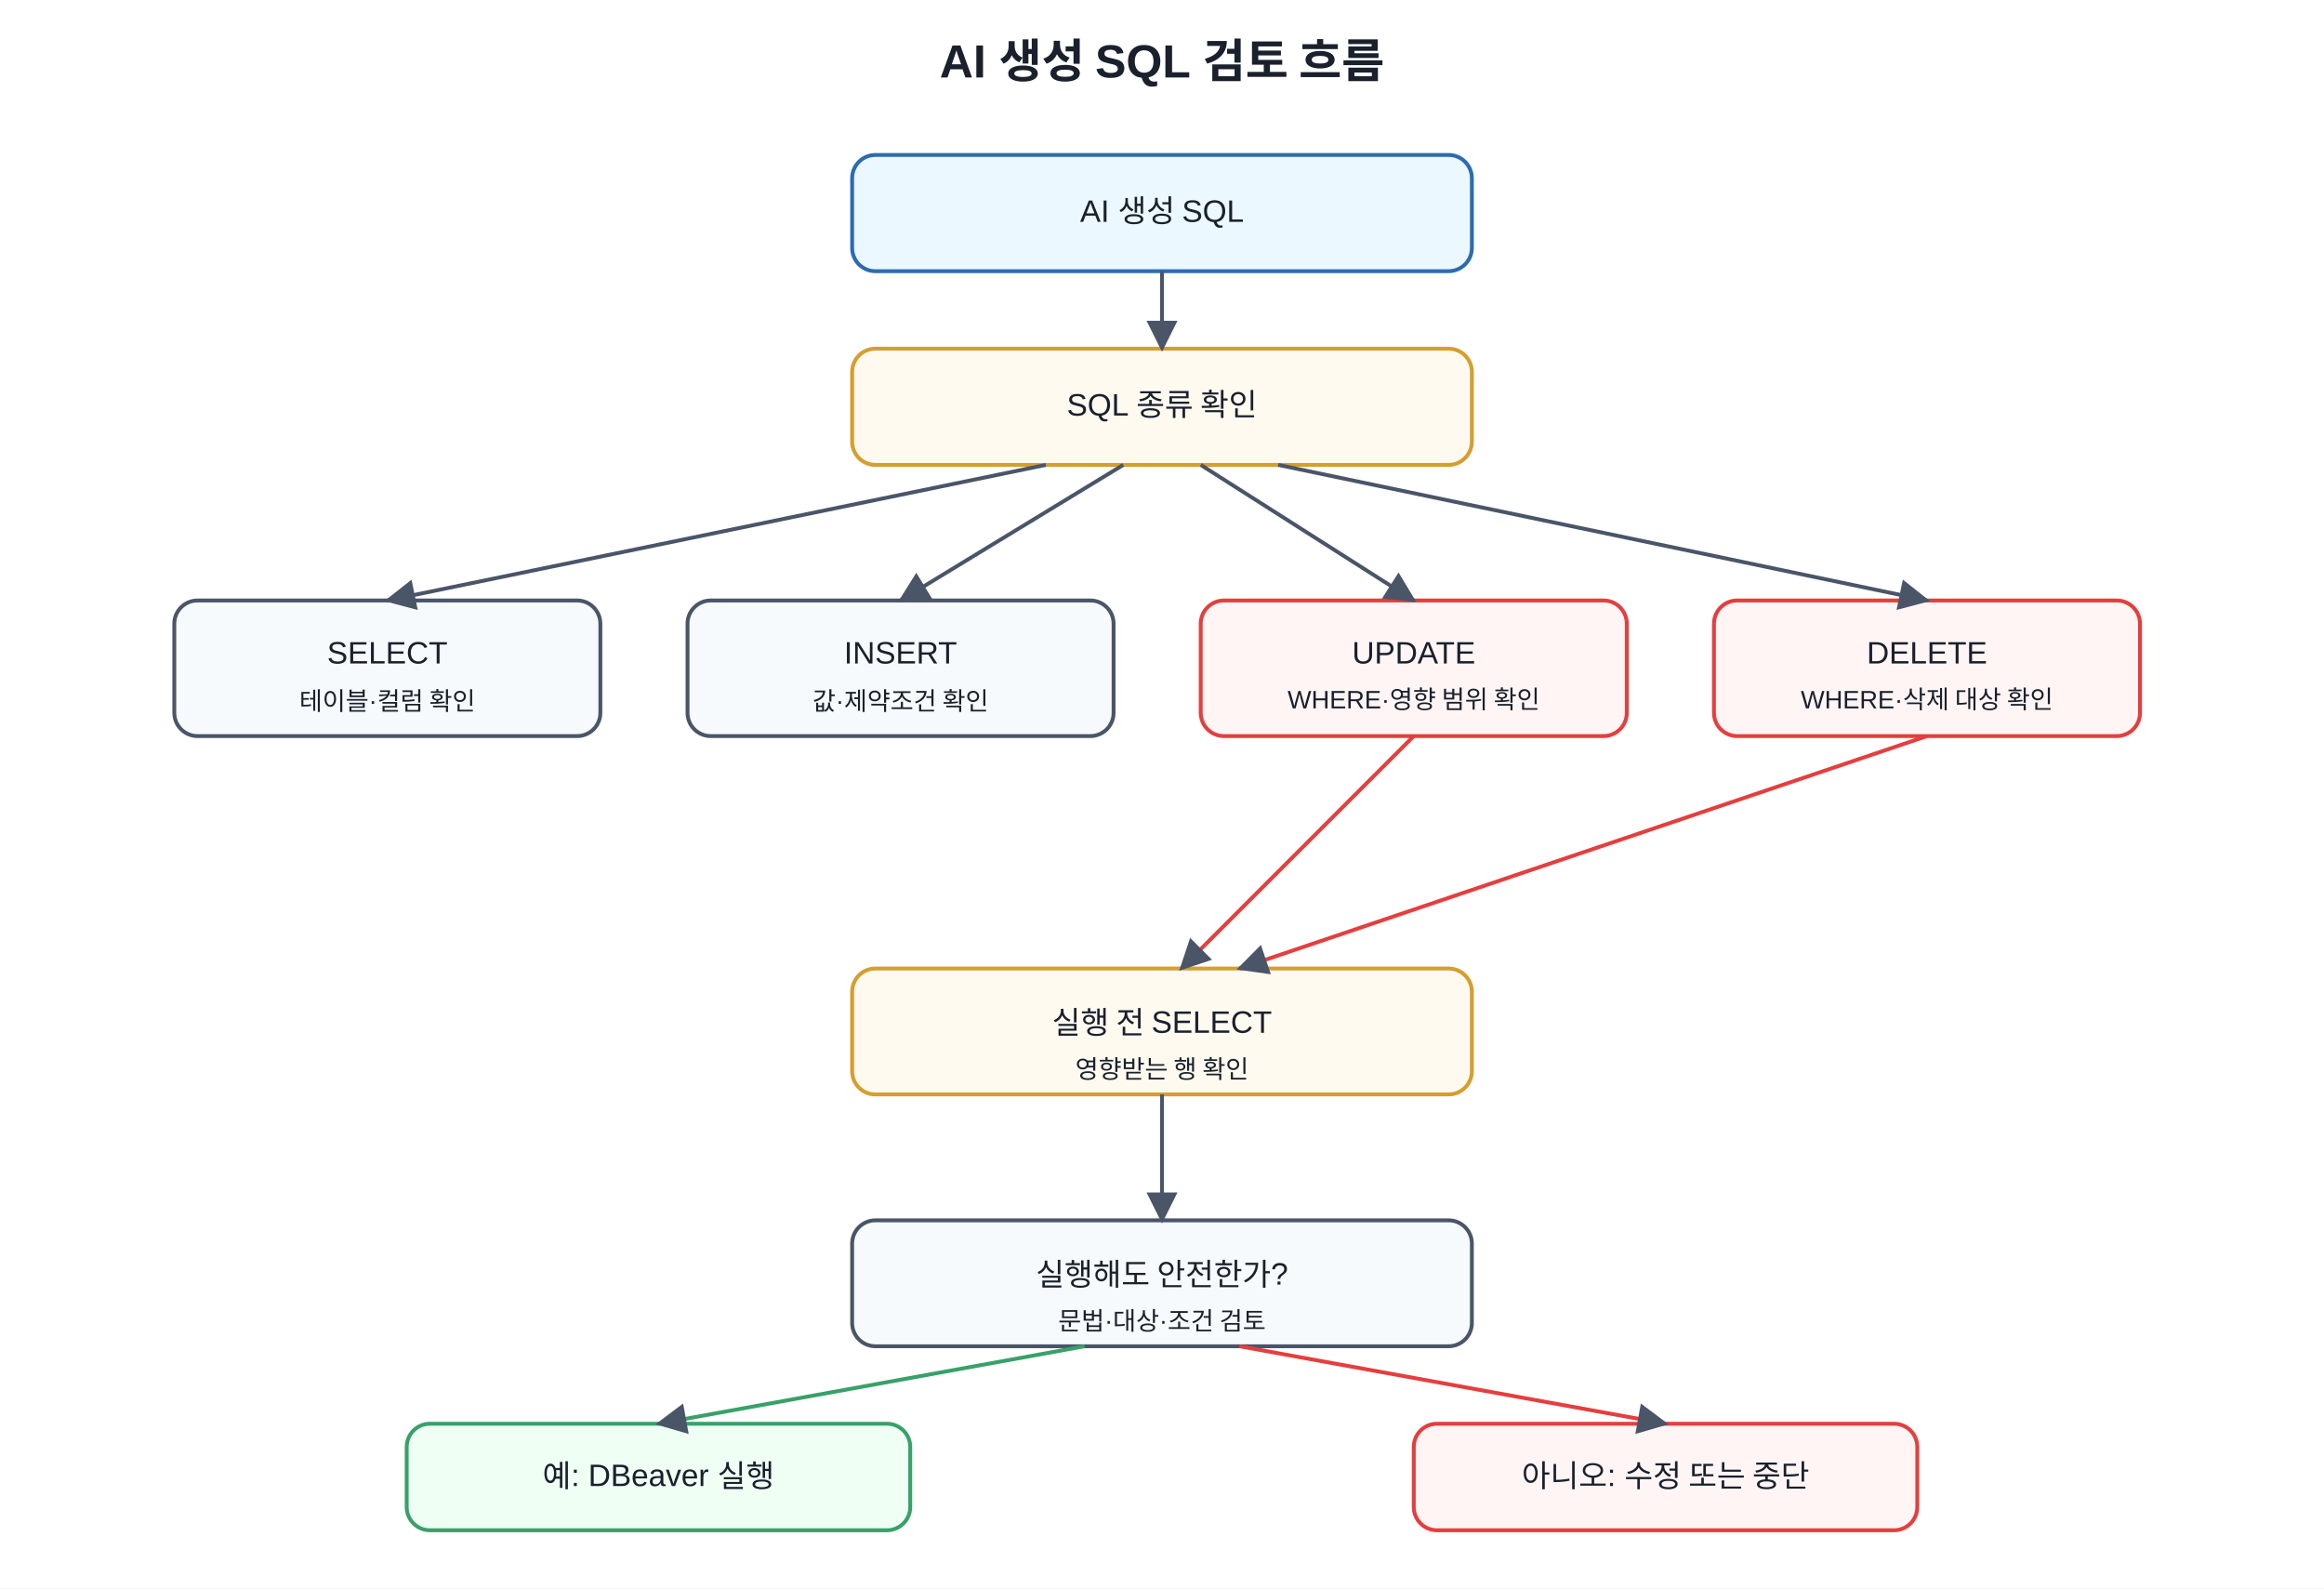
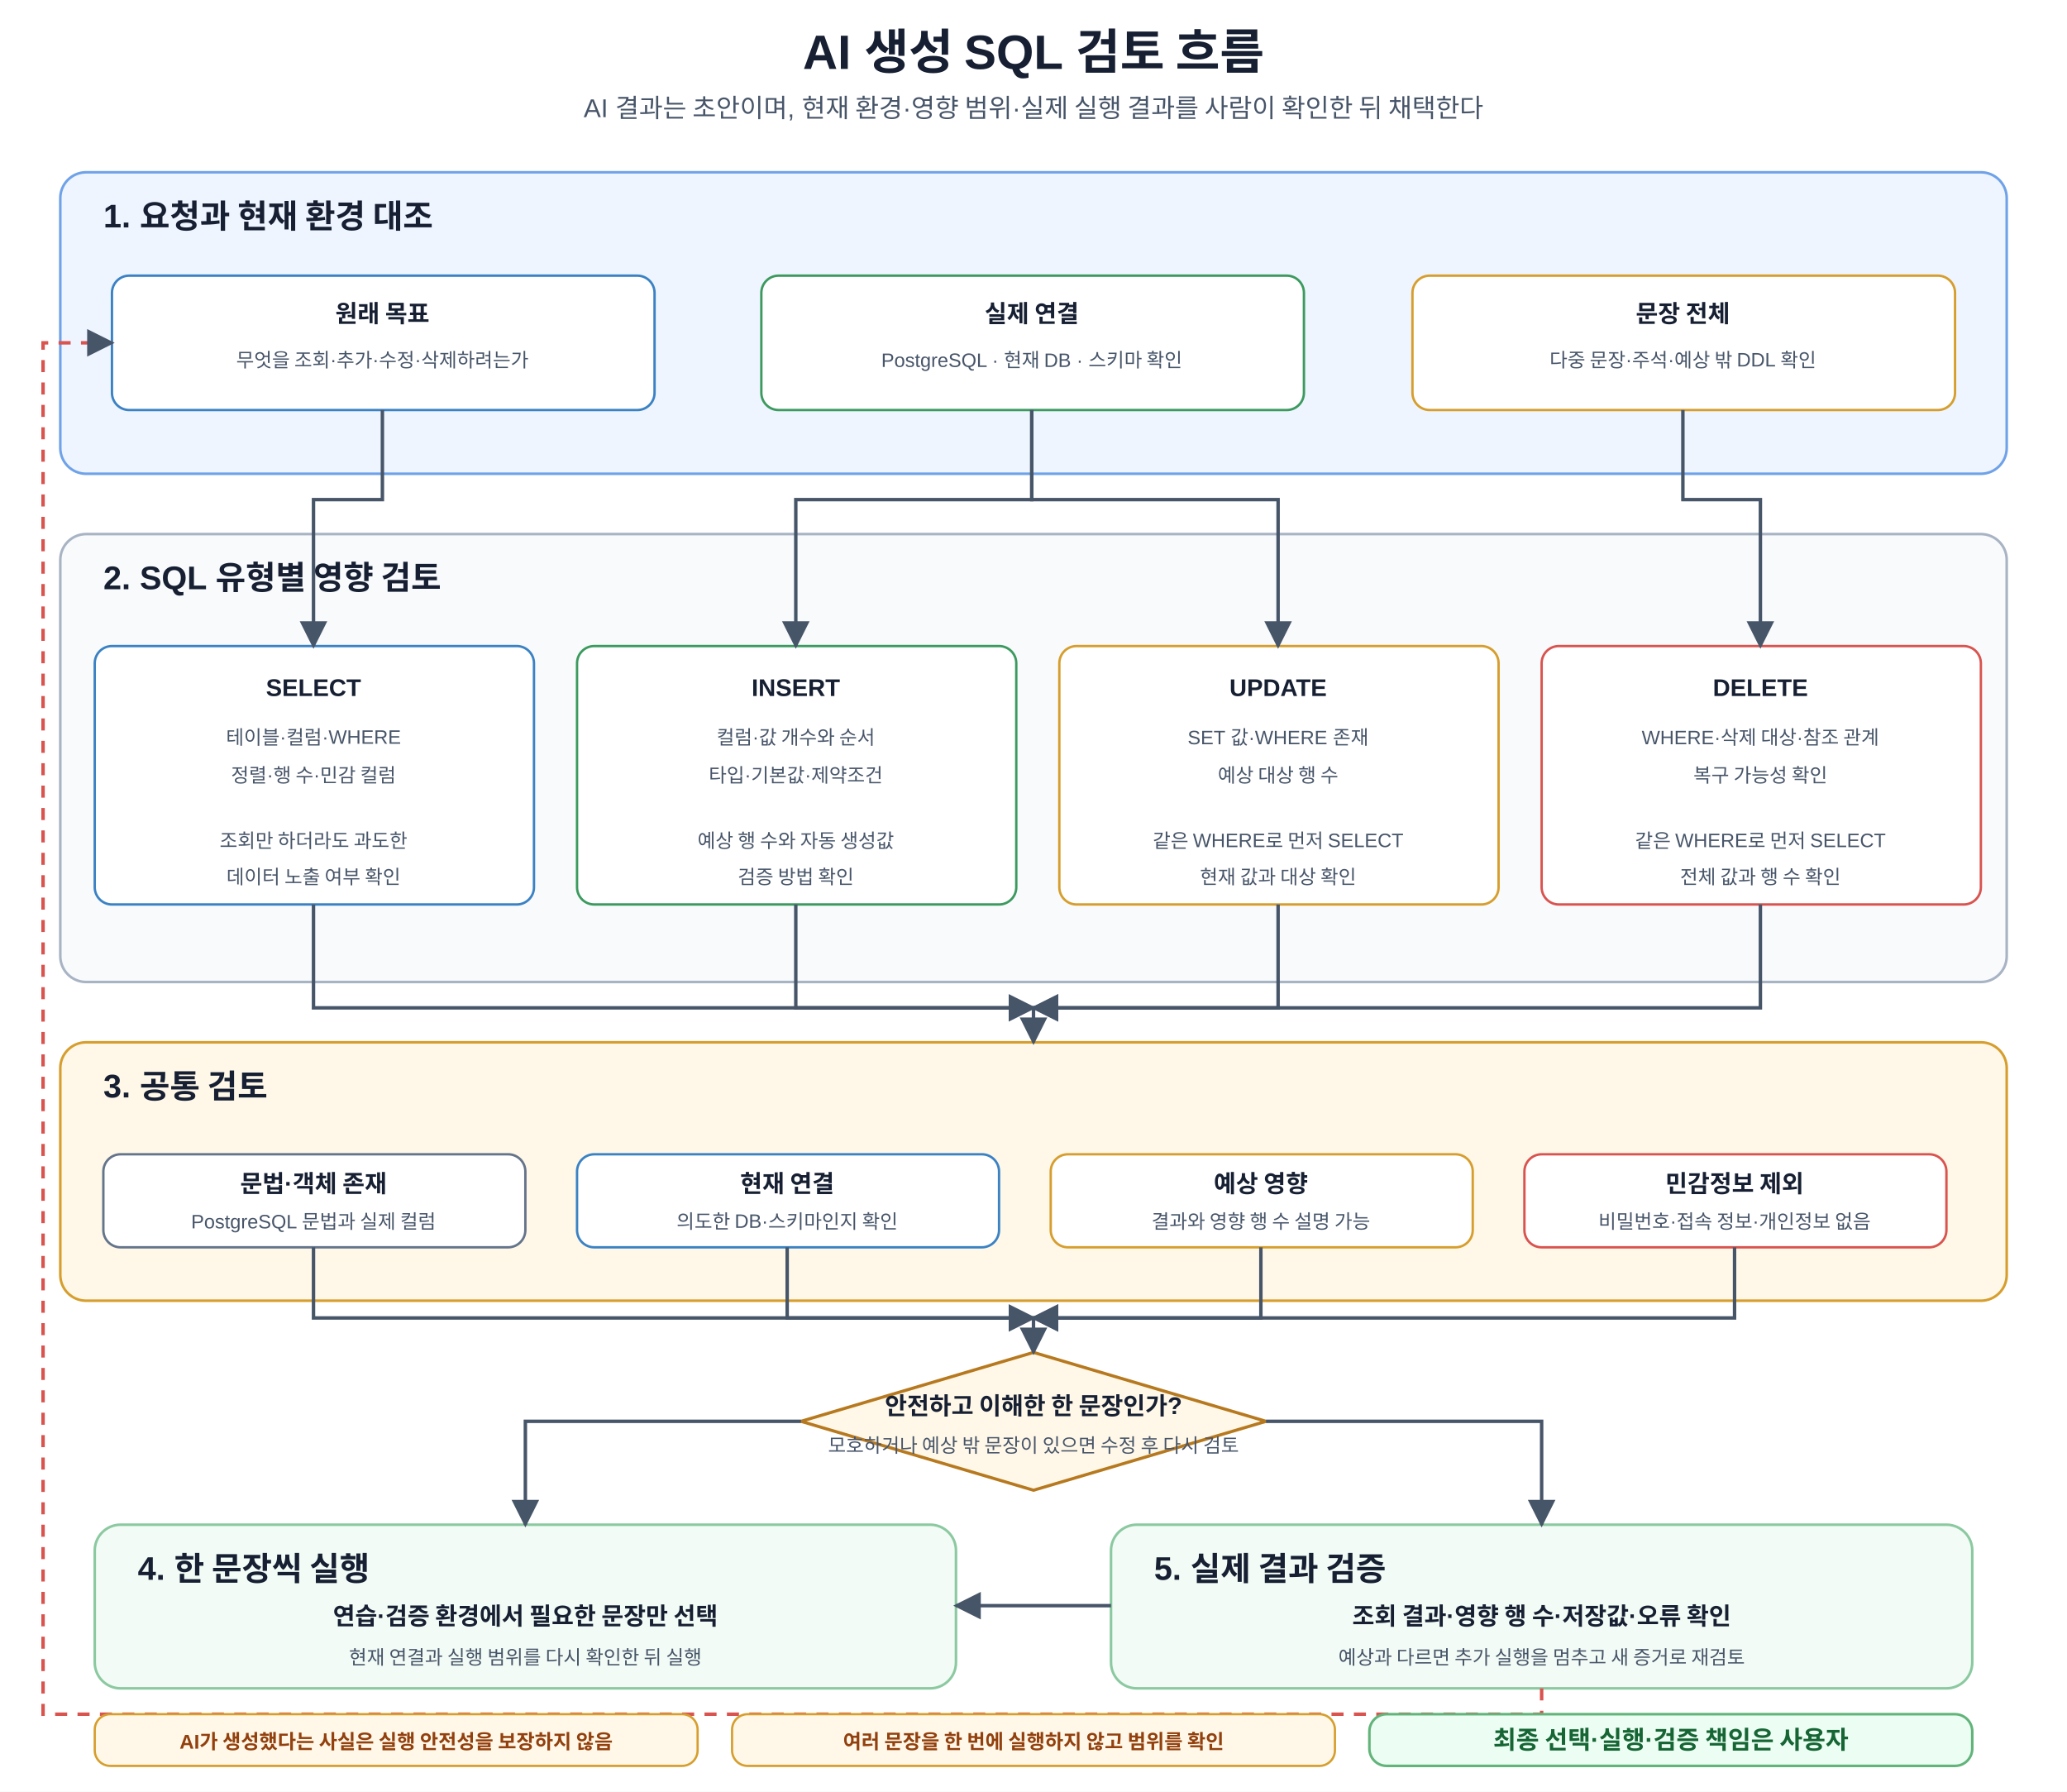
- <svg xmlns="http://www.w3.org/2000/svg" width="1200" height="820" viewBox="0 0 1200 820">
+ <svg xmlns="http://www.w3.org/2000/svg" width="1200" height="1040" viewBox="0 0 1200 1040" role="img" aria-labelledby="title desc">
  <defs>
    <marker id="a" viewBox="0 0 10 10" refX="9" refY="5" markerWidth="8" markerHeight="8" orient="auto">
-       <path d="M0 0L10 5L0 10z" fill="#4a5568" />
+       <path d="M0 0L10 5L0 10z" fill="#475569" />
    </marker>
-     <style>text{font-family:Malgun Gothic,Apple SD Gothic Neo,Noto Sans KR,Arial,sans-serif;fill:#1a202c}.t{font-size:24px;font-weight:700}.b{fill:#f7fafc;stroke:#4a5568;stroke-width:2;rx:12}.m{fill:#ebf8ff;stroke:#2b6cb0}.g{fill:#f0fff4;stroke:#38a169}.y{fill:#fffaf0;stroke:#d69e2e}.r{fill:#fff5f5;stroke:#e53e3e}.l{font-size:16px;text-anchor:middle;dominant-baseline:middle}.s{font-size:13px;text-anchor:middle;dominant-baseline:middle}</style>
+     <style>text{font-family:Malgun Gothic,Apple SD Gothic Neo,Noto Sans KR,Arial,sans-serif;fill:#172033}.t{font-size:28px;font-weight:700;text-anchor:middle}.s{font-size:15px;text-anchor:middle;fill:#475569}.panel{stroke-width:1.5;rx:15}.start{fill:#eef5ff;stroke:#6fa2e8}.types{fill:#f8fafc;stroke:#a8b3c4}.common{fill:#fff8e8;stroke:#d69e2e}.verify{fill:#f2fbf5;stroke:#8bc9a0}.pt{font-size:19px;font-weight:700}.box{fill:#fff;stroke-width:1.4;rx:10}.blue{stroke:#3b82c4}.green{stroke:#3c9a5f}.orange{stroke:#d69e2e}.red{stroke:#d9534f}.purple{stroke:#7c5cc4}.gray{stroke:#64748b}.h{font-size:14px;font-weight:700;text-anchor:middle}.m{font-size:11.3px;text-anchor:middle;fill:#475569}.sql{font-family:Consolas,D2Coding,monospace;font-size:14px;font-weight:700;text-anchor:middle;fill:#334155}.arr{stroke:#475569;stroke-width:2;fill:none;marker-end:url(#a)}.back{stroke:#d9534f;stroke-width:2;fill:none;stroke-dasharray:7 6;marker-end:url(#a)}.decision{fill:#fff8e8;stroke:#b7791f;stroke-width:1.8}.dt{font-size:14px;font-weight:700;text-anchor:middle}.note{fill:#fff8e8;stroke:#d69e2e;stroke-width:1.3;rx:9}.nt{font-size:11.6px;font-weight:700;text-anchor:middle;fill:#92400e}.core{fill:#ecfdf3;stroke:#62b47a;stroke-width:1.5;rx:10}.cv{font-size:14.5px;font-weight:700;text-anchor:middle;fill:#166534}</style>
  </defs>
-   <rect width="100%" height="100%" fill="white" />
-   <text x="600" y="40" text-anchor="middle" class="t">AI 생성 SQL 검토 흐름</text>
-   <rect x="440" y="80" width="320" height="60" class="b m" />
-   <text x="600" y="110" class="l">AI 생성 SQL</text>
-   <rect x="440" y="180" width="320" height="60" class="b y" />
-   <text x="600" y="210" class="l">SQL 종류 확인</text>
-   <rect x="90" y="310" width="220" height="70" class="b" />
-   <text x="200" y="338" class="l">SELECT</text>
-   <text x="200" y="362" class="s">테이블·컬럼 확인</text>
-   <rect x="355" y="310" width="220" height="70" class="b" />
-   <text x="465" y="338" class="l">INSERT</text>
-   <text x="465" y="362" class="s">값·제약조건 확인</text>
-   <rect x="620" y="310" width="220" height="70" class="b r" />
-   <text x="730" y="338" class="l">UPDATE</text>
-   <text x="730" y="362" class="s">WHERE·영향 범위 확인</text>
-   <rect x="885" y="310" width="220" height="70" class="b r" />
-   <text x="995" y="338" class="l">DELETE</text>
-   <text x="995" y="362" class="s">WHERE·삭제 대상 확인</text>
-   <rect x="440" y="500" width="320" height="65" class="b y" />
-   <text x="600" y="528" class="l">실행 전 SELECT</text>
-   <text x="600" y="552" class="s">영향받는 행 확인</text>
-   <rect x="440" y="630" width="320" height="65" class="b" />
-   <text x="600" y="658" class="l">실행해도 안전한가?</text>
-   <text x="600" y="682" class="s">문법·대상·조건 검토</text>
-   <rect x="210" y="735" width="260" height="55" class="b g" />
-   <text x="340" y="762" class="l">예: DBeaver 실행</text>
-   <rect x="730" y="735" width="260" height="55" class="b r" />
-   <text x="860" y="762" class="l">아니오: 수정 또는 중단</text>
-   <line x1="600" y1="140" x2="600" y2="180" stroke="#4a5568" stroke-width="2" marker-end="url(#a)" />
-   <line x1="540" y1="240" x2="200" y2="310" stroke="#4a5568" stroke-width="2" marker-end="url(#a)" />
-   <line x1="580" y1="240" x2="465" y2="310" stroke="#4a5568" stroke-width="2" marker-end="url(#a)" />
-   <line x1="620" y1="240" x2="730" y2="310" stroke="#4a5568" stroke-width="2" marker-end="url(#a)" />
-   <line x1="660" y1="240" x2="995" y2="310" stroke="#4a5568" stroke-width="2" marker-end="url(#a)" />
-   <line x1="730" y1="380" x2="610" y2="500" stroke="#e53e3e" stroke-width="2" marker-end="url(#a)" />
-   <line x1="995" y1="380" x2="640" y2="500" stroke="#e53e3e" stroke-width="2" marker-end="url(#a)" />
-   <line x1="600" y1="565" x2="600" y2="630" stroke="#4a5568" stroke-width="2" marker-end="url(#a)" />
-   <line x1="560" y1="695" x2="340" y2="735" stroke="#38a169" stroke-width="2" marker-end="url(#a)" />
-   <line x1="640" y1="695" x2="860" y2="735" stroke="#e53e3e" stroke-width="2" marker-end="url(#a)" />
+   <rect width="1200" height="1040" fill="#fff" />
+   <text x="600" y="40" class="t">AI 생성 SQL 검토 흐름</text>
+   <text x="600" y="68" class="s">AI 결과는 초안이며, 현재 환경·영향 범위·실제 실행 결과를 사람이 확인한 뒤 채택한다</text>
+   <rect x="35" y="100" width="1130" height="175" class="panel start" />
+   <text x="60" y="132" class="pt">1. 요청과 현재 환경 대조</text>
+   <rect x="65" y="160" width="315" height="78" class="box blue" />
+   <text x="222" y="187" class="h">원래 목표</text>
+   <text x="222" y="213" class="m">무엇을 조회·추가·수정·삭제하려는가</text>
+   <rect x="442" y="160" width="315" height="78" class="box green" />
+   <text x="599" y="187" class="h">실제 연결</text>
+   <text x="599" y="213" class="m">PostgreSQL · 현재 DB · 스키마 확인</text>
+   <rect x="820" y="160" width="315" height="78" class="box orange" />
+   <text x="977" y="187" class="h">문장 전체</text>
+   <text x="977" y="213" class="m">다중 문장·주석·예상 밖 DDL 확인</text>
+   <rect x="35" y="310" width="1130" height="260" class="panel types" />
+   <text x="60" y="342" class="pt">2. SQL 유형별 영향 검토</text>
+   <rect x="55" y="375" width="255" height="150" class="box blue" />
+   <text x="182" y="404" class="h">SELECT</text>
+   <text x="182" y="432" class="m">테이블·컬럼·WHERE</text>
+   <text x="182" y="454" class="m">정렬·행 수·민감 컬럼</text>
+   <text x="182" y="492" class="m">조회만 하더라도 과도한</text>
+   <text x="182" y="513" class="m">데이터 노출 여부 확인</text>
+   <rect x="335" y="375" width="255" height="150" class="box green" />
+   <text x="462" y="404" class="h">INSERT</text>
+   <text x="462" y="432" class="m">컬럼·값 개수와 순서</text>
+   <text x="462" y="454" class="m">타입·기본값·제약조건</text>
+   <text x="462" y="492" class="m">예상 행 수와 자동 생성값</text>
+   <text x="462" y="513" class="m">검증 방법 확인</text>
+   <rect x="615" y="375" width="255" height="150" class="box orange" />
+   <text x="742" y="404" class="h">UPDATE</text>
+   <text x="742" y="432" class="m">SET 값·WHERE 존재</text>
+   <text x="742" y="454" class="m">예상 대상 행 수</text>
+   <text x="742" y="492" class="m">같은 WHERE로 먼저 SELECT</text>
+   <text x="742" y="513" class="m">현재 값과 대상 확인</text>
+   <rect x="895" y="375" width="255" height="150" class="box red" />
+   <text x="1022" y="404" class="h">DELETE</text>
+   <text x="1022" y="432" class="m">WHERE·삭제 대상·참조 관계</text>
+   <text x="1022" y="454" class="m">복구 가능성 확인</text>
+   <text x="1022" y="492" class="m">같은 WHERE로 먼저 SELECT</text>
+   <text x="1022" y="513" class="m">전체 값과 행 수 확인</text>
+   <path d="M222 238V290H182V375" class="arr" />
+   <path d="M599 238V290H462V375" class="arr" />
+   <path d="M599 238V290H742V375" class="arr" />
+   <path d="M977 238V290H1022V375" class="arr" />
+   <rect x="35" y="605" width="1130" height="150" class="panel common" />
+   <text x="60" y="637" class="pt">3. 공통 검토</text>
+   <rect x="60" y="670" width="245" height="54" class="box gray" />
+   <text x="182" y="692" class="h">문법·객체 존재</text>
+   <text x="182" y="713" class="m">PostgreSQL 문법과 실제 컬럼</text>
+   <rect x="335" y="670" width="245" height="54" class="box blue" />
+   <text x="457" y="692" class="h">현재 연결</text>
+   <text x="457" y="713" class="m">의도한 DB·스키마인지 확인</text>
+   <rect x="610" y="670" width="245" height="54" class="box orange" />
+   <text x="732" y="692" class="h">예상 영향</text>
+   <text x="732" y="713" class="m">결과와 영향 행 수 설명 가능</text>
+   <rect x="885" y="670" width="245" height="54" class="box red" />
+   <text x="1007" y="692" class="h">민감정보 제외</text>
+   <text x="1007" y="713" class="m">비밀번호·접속 정보·개인정보 없음</text>
+   <polygon points="600,785 735,825 600,865 465,825" class="decision" />
+   <text x="600" y="821" class="dt">안전하고 이해한 한 문장인가?</text>
+   <text x="600" y="843" class="m">모호하거나 예상 밖 문장이 있으면 수정 후 다시 검토</text>
+   <path d="M182 525V585H600V605" class="arr" />
+   <path d="M462 525V585H600" class="arr" />
+   <path d="M742 525V585H600" class="arr" />
+   <path d="M1022 525V585H600" class="arr" />
+   <path d="M182 724V765H600V785" class="arr" />
+   <path d="M457 724V765H600" class="arr" />
+   <path d="M732 724V765H600" class="arr" />
+   <path d="M1007 724V765H600" class="arr" />
+   <rect x="55" y="885" width="500" height="95" class="panel verify" />
+   <text x="80" y="917" class="pt">4. 한 문장씩 실행</text>
+   <text x="305" y="943" class="h">연습·검증 환경에서 필요한 문장만 선택</text>
+   <text x="305" y="966" class="m">현재 연결과 실행 범위를 다시 확인한 뒤 실행</text>
+   <rect x="645" y="885" width="500" height="95" class="panel verify" />
+   <text x="670" y="917" class="pt">5. 실제 결과 검증</text>
+   <text x="895" y="943" class="h">조회 결과·영향 행 수·저장값·오류 확인</text>
+   <text x="895" y="966" class="m">예상과 다르면 추가 실행을 멈추고 새 증거로 재검토</text>
+   <path d="M735 825H895V885" class="arr" />
+   <path d="M465 825H305V885" class="arr" />
+   <path d="M645 932H555" class="arr" />
+   <path d="M895 980V995H25V199H65" class="back" />
+   <rect x="55" y="995" width="350" height="30" class="note" />
+   <text x="230" y="1015" class="nt">AI가 생성했다는 사실은 실행 안전성을 보장하지 않음</text>
+   <rect x="425" y="995" width="350" height="30" class="note" />
+   <text x="600" y="1015" class="nt">여러 문장을 한 번에 실행하지 않고 범위를 확인</text>
+   <rect x="795" y="995" width="350" height="30" class="core" />
+   <text x="970" y="1015" class="cv">최종 선택·실행·검증 책임은 사용자</text>
</svg>
